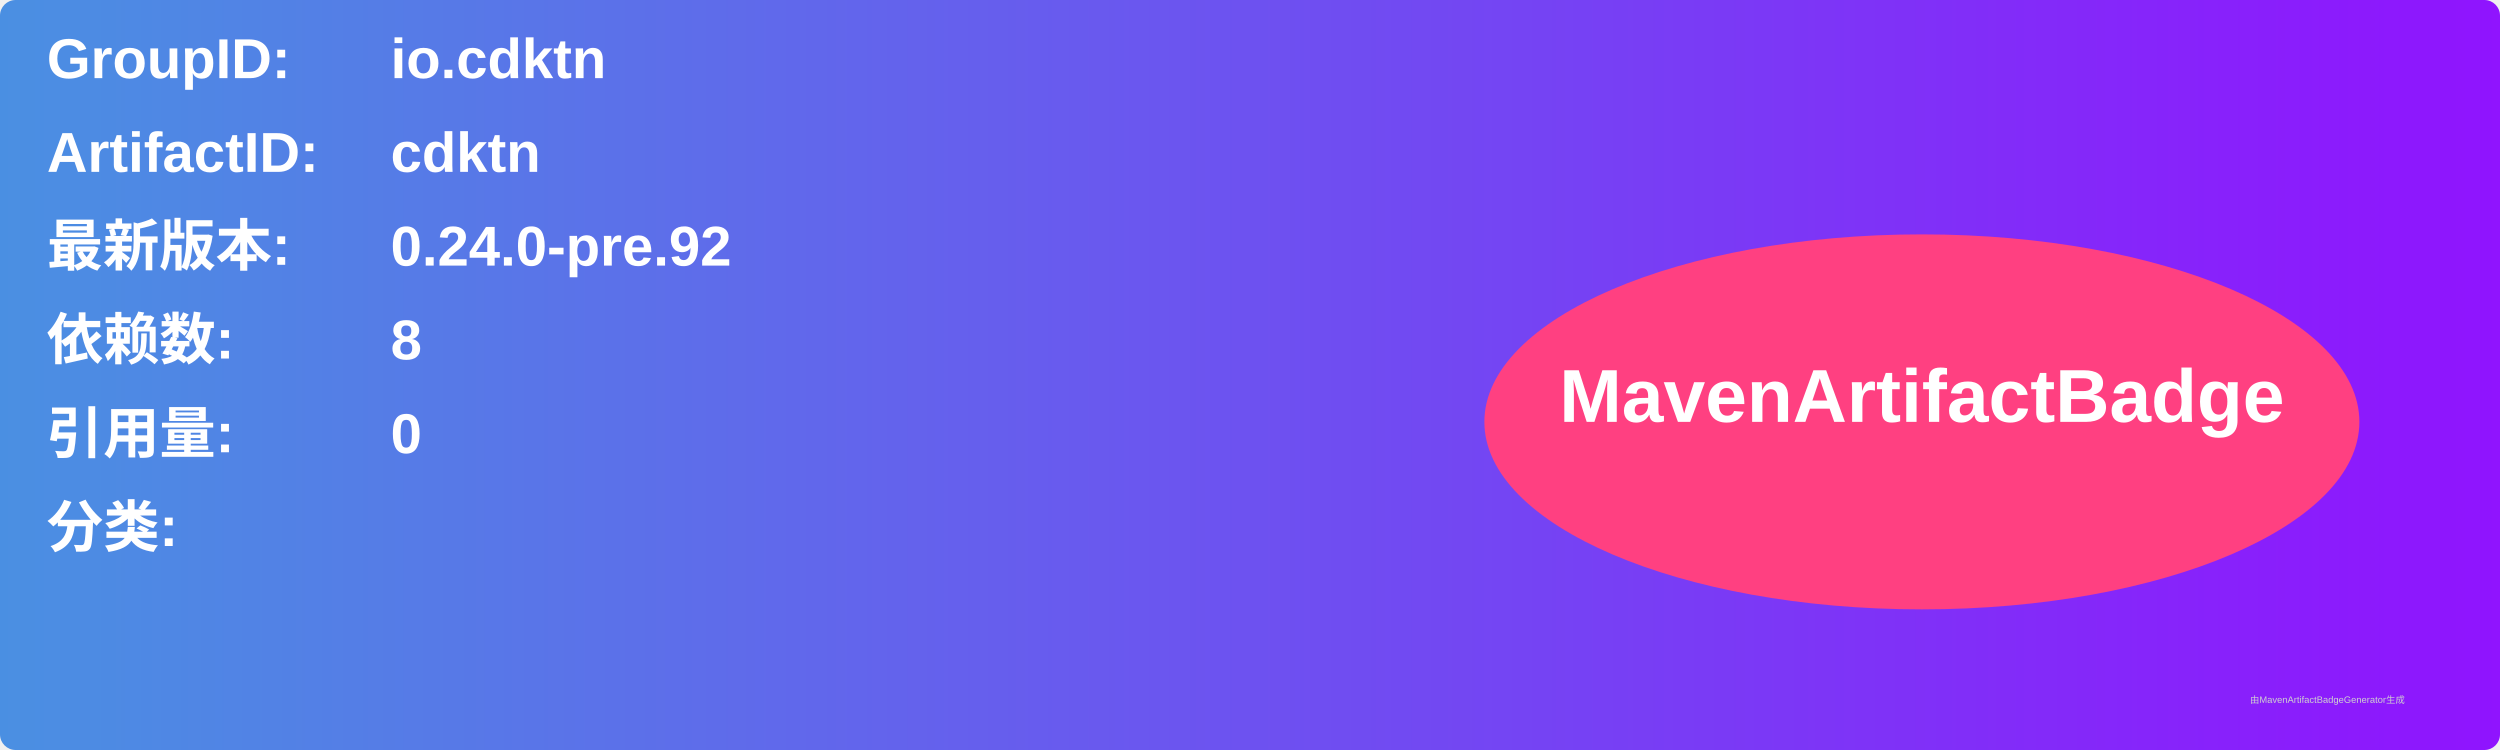
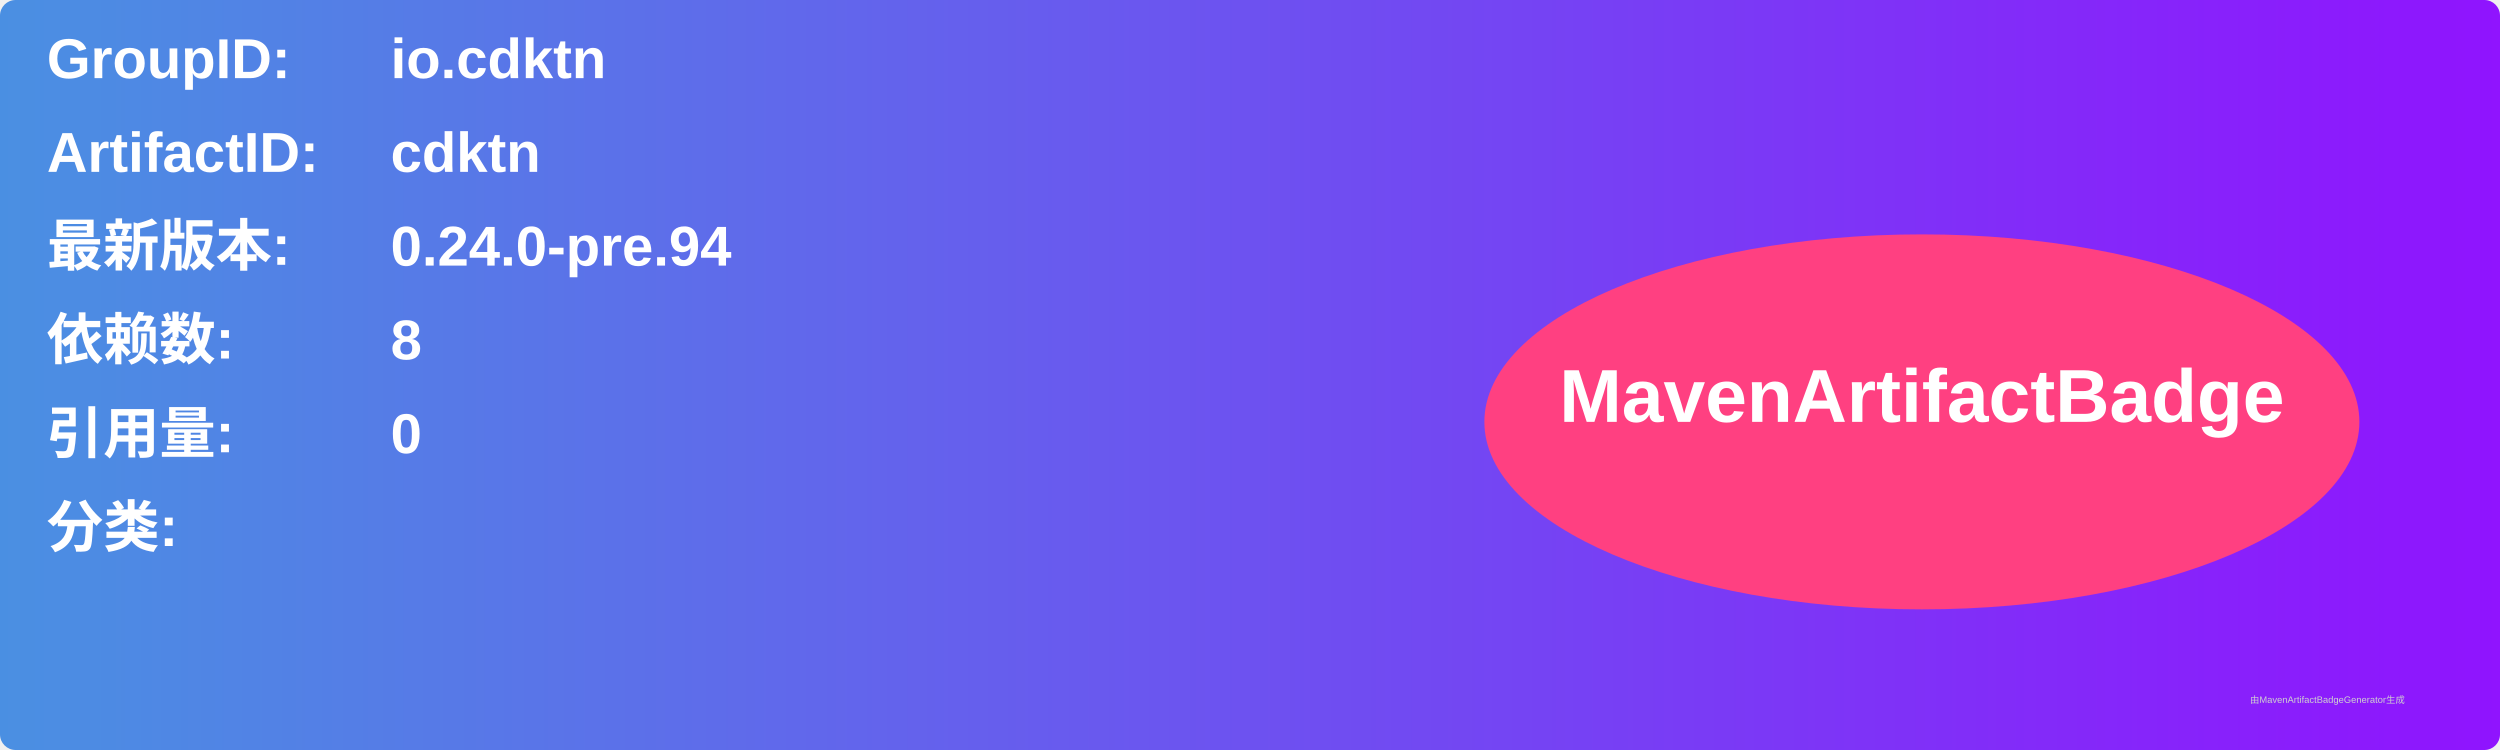
<svg xmlns="http://www.w3.org/2000/svg" width="800" height="240" viewBox="0 0 800 240">
  <linearGradient id="grad" x1="0%" y1="0%" x2="100%" y2="0%">
    <stop offset="0%" stop-color="#4a90e2" />
    <stop offset="100%" stop-color="#9013fe" />
  </linearGradient>
  <rect width="100%" height="100%" rx="5" ry="5" fill="url(#grad)" />
  <g transform="translate(15, 15)">
    <text x="0" y="10" font-family="Arial" font-size="18" fill="white" font-weight="bold" width="260">GroupID:</text>
    <text x="110" y="10" font-family="Arial" font-size="18" fill="white" font-weight="bold" width="460">io.cdktn</text>
    <text x="0" y="40" font-family="Arial" font-size="18" fill="white" font-weight="bold" width="260">ArtifactID:</text>
    <text x="110" y="40" font-family="Arial" font-size="18" fill="white" font-weight="bold" width="460">cdktn</text>
    <text x="0" y="70" font-family="Arial" font-size="18" fill="white" font-weight="bold">最新版本:</text>
    <text x="110" y="70" font-family="Arial" font-size="18" fill="white" font-weight="bold">
-       <tspan font-weight="bold">0.24.0-pre.92</tspan>
+       <tspan font-weight="bold">0.24.0-pre.94</tspan>
    </text>
    <text x="0" y="100" font-family="Arial" font-size="18" fill="white" font-weight="bold">依赖数: </text>
    <text x="110" y="100" font-family="Arial" font-size="18" fill="white">
      <tspan font-weight="bold">8</tspan>
    </text>
    <text x="0" y="130" font-family="Arial" font-size="18" fill="white" font-weight="bold">引用量: </text>
    <text x="110" y="130" font-family="Arial" font-size="18" fill="white">
      <tspan font-weight="bold">0</tspan>
    </text>
    <text x="0" y="160" font-family="Arial" font-size="18" fill="white" font-weight="bold">分类:</text>
    <text x="10" y="190" font-family="Arial" font-size="10" fill="white">
      <tspan font-weight="bold" />
    </text>
    <ellipse cx="600" cy="120" rx="140" ry="60" fill="#ff4081" />
    <text x="600" y="120" text-anchor="middle" font-family="Arial" font-size="24" fill="white" font-weight="bold">MavenArtifactBadge</text>
  </g>
  <text x="720" y="225" font-family="Arial" font-size="3" fill="#d0d0d0">由MavenArtifactBadgeGenerator生成</text>
</svg>
